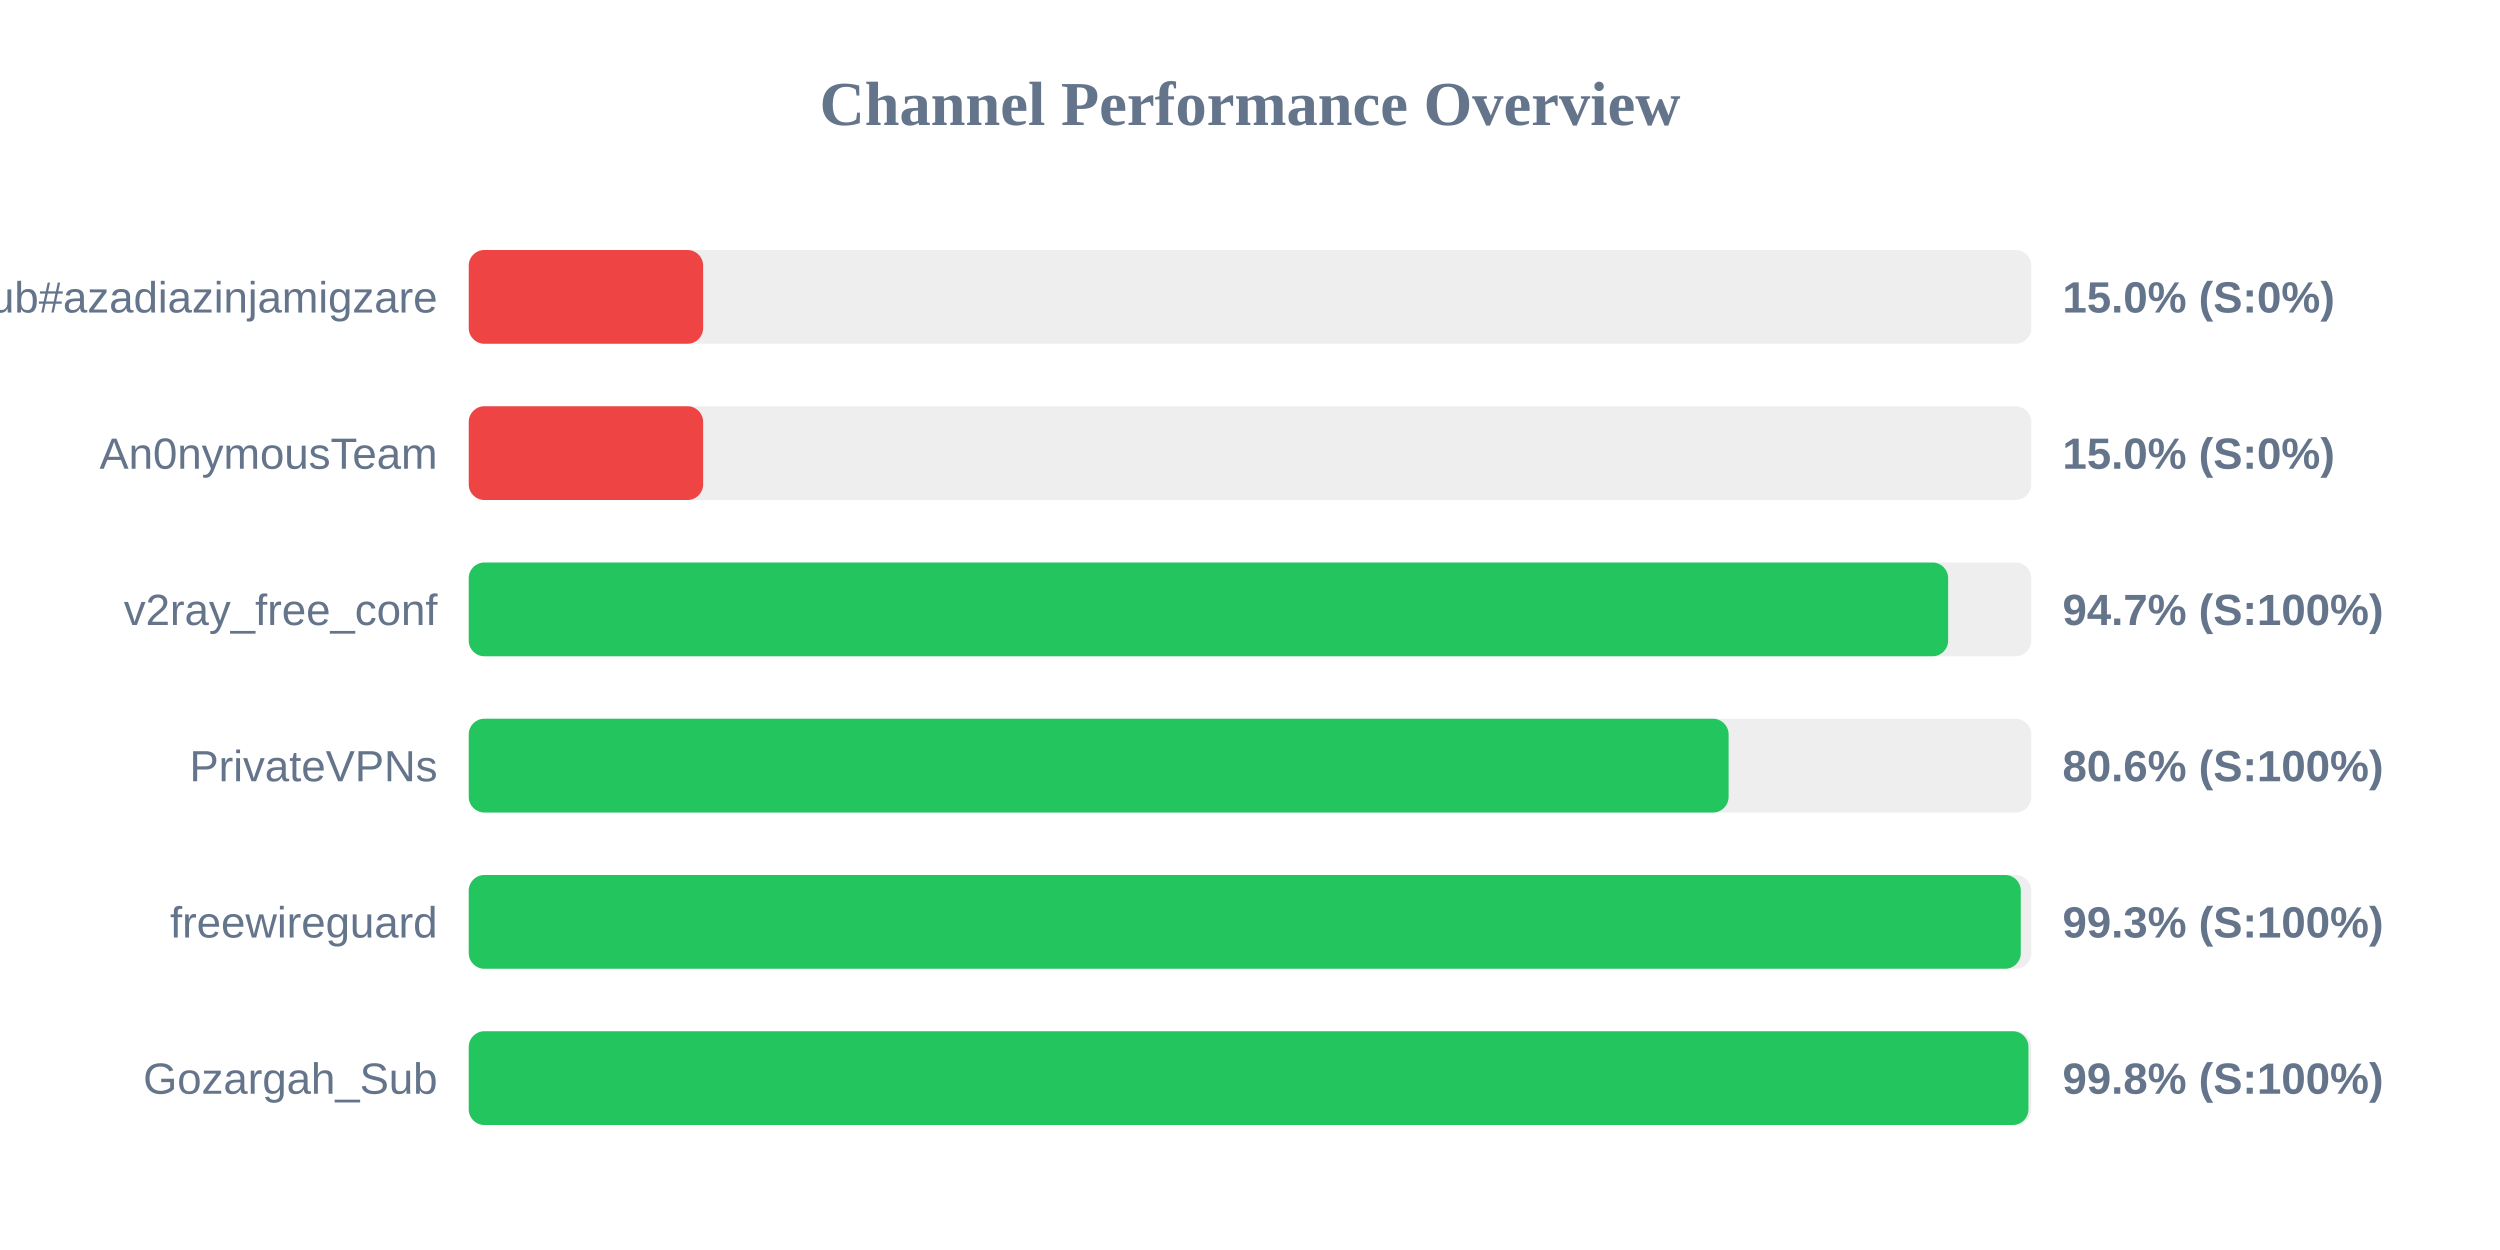
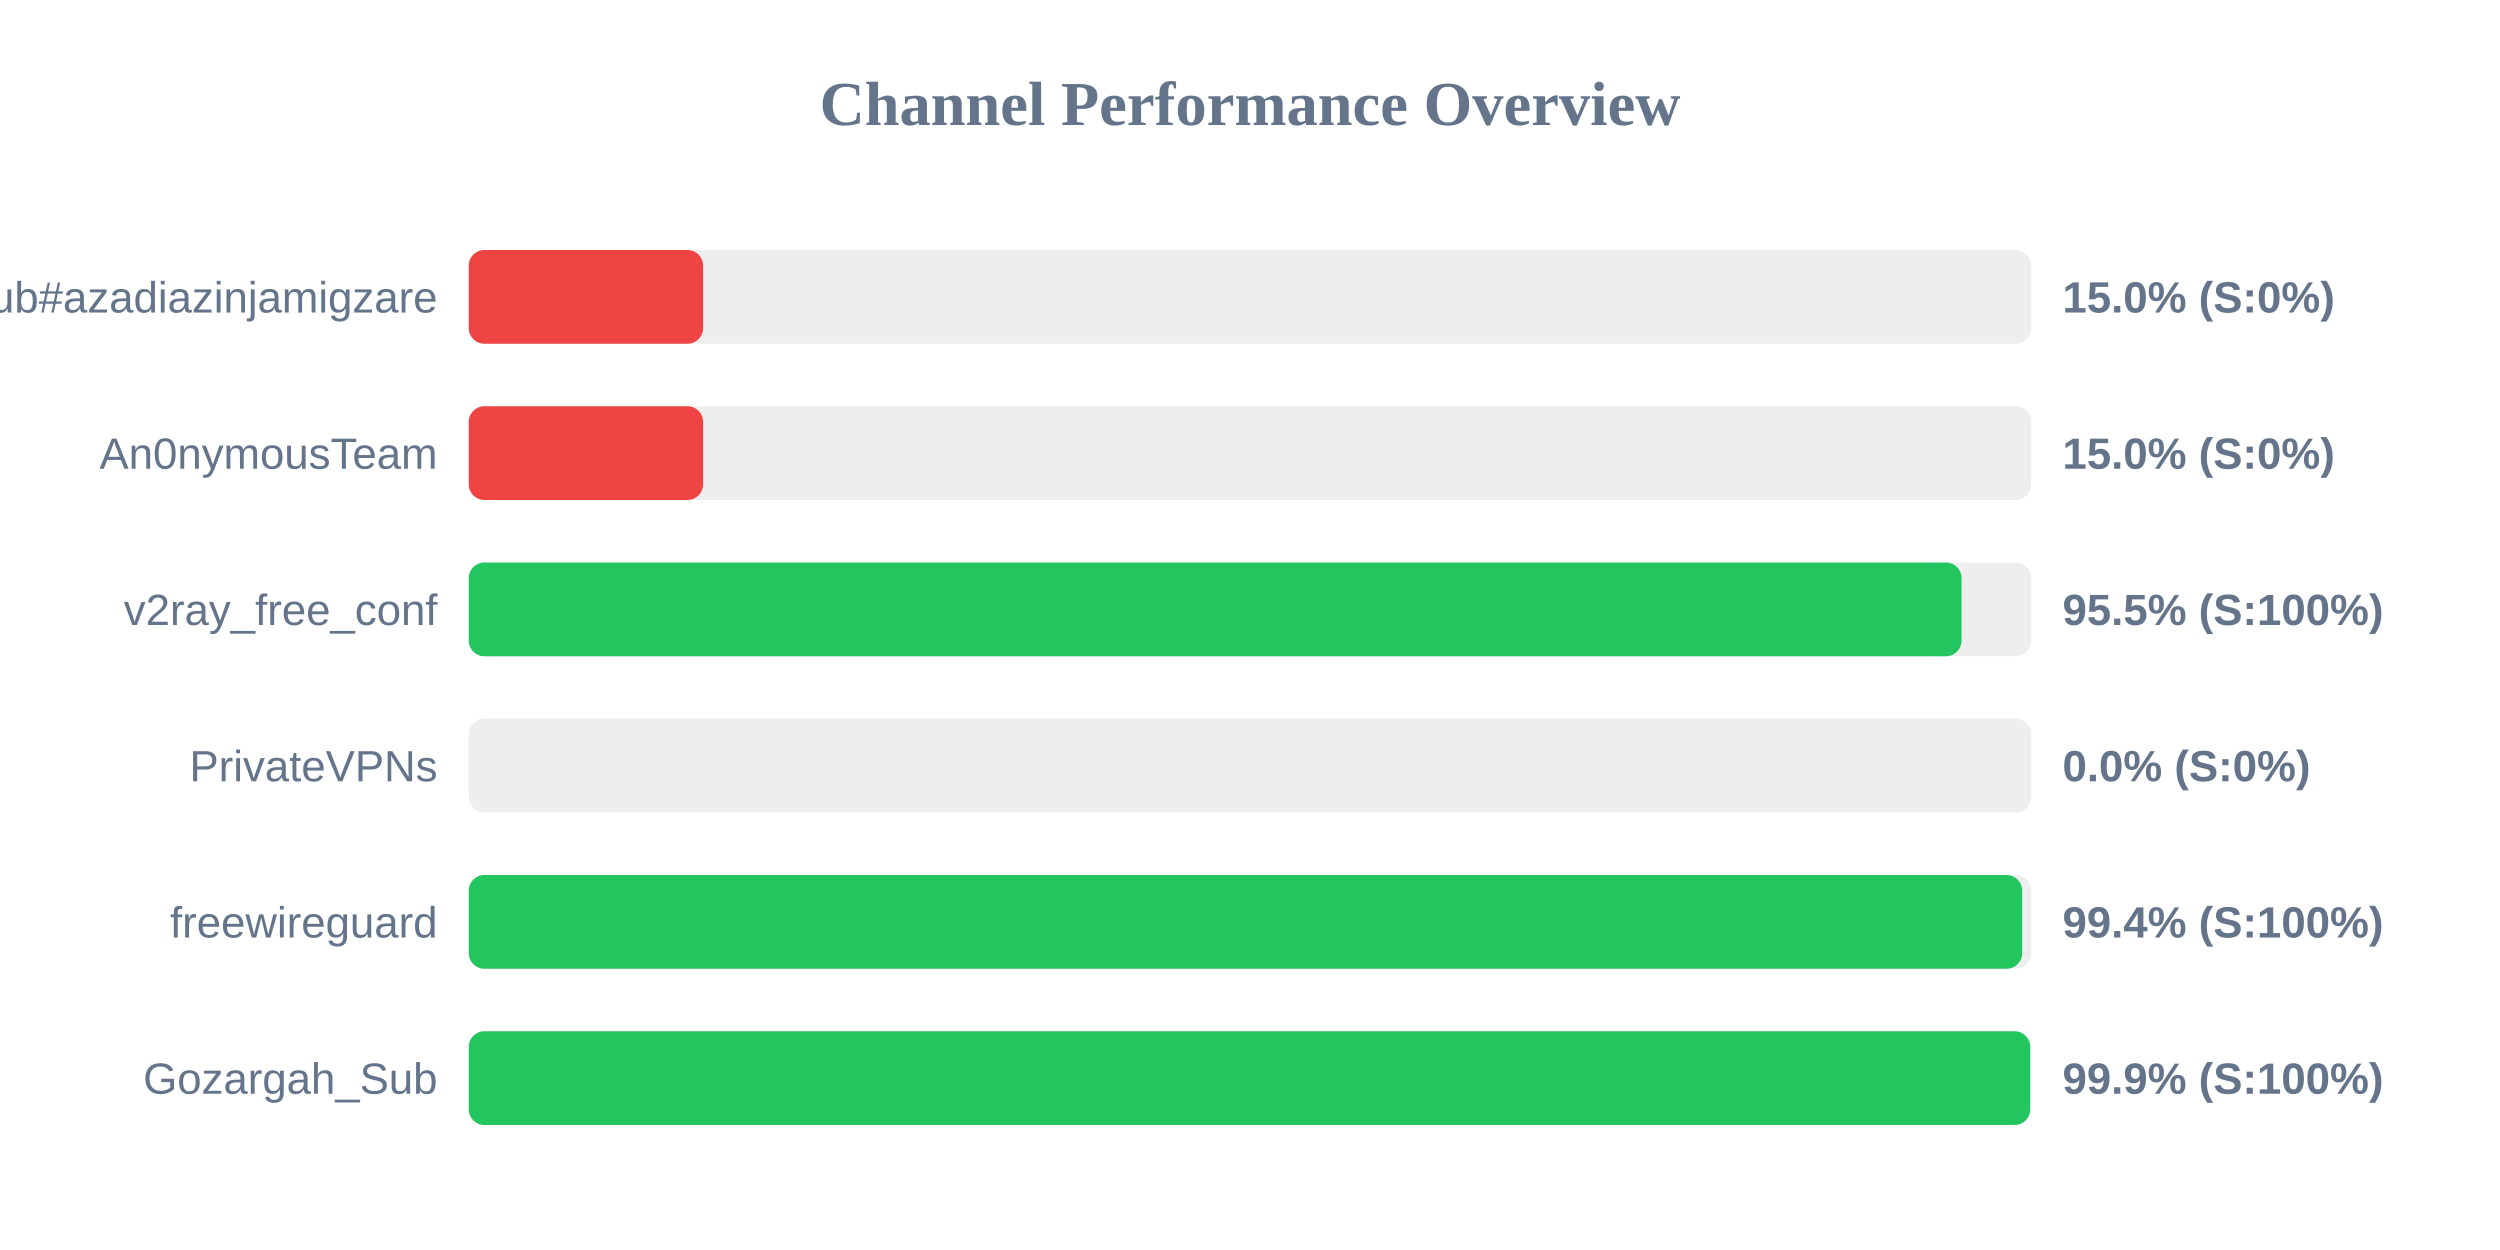
<svg xmlns="http://www.w3.org/2000/svg" width="800" height="400" version="1.1">
  <style>
        .row { font: 14px Arial; fill: #64748b; }
        .score { font: bold 14px Arial; fill: #64748b; }
    </style>
  <text x="400" y="40" text-anchor="middle" font-size="20px" font-weight="bold" fill="#64748b">Channel Performance Overview</text>
  <rect x="150" y="80" width="500" height="30" fill="#eee" rx="5" />
  <rect x="150" y="80" width="75.0" height="30" fill="#ef4444" rx="5" />
  <text x="140" y="100" text-anchor="end" class="row">Sub#azadiazinjamigzare</text>
  <text x="660" y="100" text-anchor="start" class="score">15.0% (S:0%)</text>
  <rect x="150" y="130" width="500" height="30" fill="#eee" rx="5" />
  <rect x="150" y="130" width="75.0" height="30" fill="#ef4444" rx="5" />
  <text x="140" y="150" text-anchor="end" class="row">An0nymousTeam</text>
  <text x="660" y="150" text-anchor="start" class="score">15.0% (S:0%)</text>
  <rect x="150" y="180" width="500" height="30" fill="#eee" rx="5" />
-   <rect x="150" y="180" width="473.4" height="30" fill="#22c55e" rx="5" />
+   <rect x="150" y="180" width="477.7" height="30" fill="#22c55e" rx="5" />
  <text x="140" y="200" text-anchor="end" class="row">v2ray_free_conf</text>
-   <text x="660" y="200" text-anchor="start" class="score">94.7% (S:100%)</text>
+   <text x="660" y="200" text-anchor="start" class="score">95.5% (S:100%)</text>
  <rect x="150" y="230" width="500" height="30" fill="#eee" rx="5" />
-   <rect x="150" y="230" width="403.15" height="30" fill="#22c55e" rx="5" />
+   <rect x="150" y="230" width="0.0" height="30" fill="#ef4444" rx="5" />
  <text x="140" y="250" text-anchor="end" class="row">PrivateVPNs</text>
-   <text x="660" y="250" text-anchor="start" class="score">80.6% (S:100%)</text>
+   <text x="660" y="250" text-anchor="start" class="score">0.0% (S:0%)</text>
  <rect x="150" y="280" width="500" height="30" fill="#eee" rx="5" />
-   <rect x="150" y="280" width="496.65" height="30" fill="#22c55e" rx="5" />
+   <rect x="150" y="280" width="497.1" height="30" fill="#22c55e" rx="5" />
  <text x="140" y="300" text-anchor="end" class="row">freewireguard</text>
-   <text x="660" y="300" text-anchor="start" class="score">99.3% (S:100%)</text>
+   <text x="660" y="300" text-anchor="start" class="score">99.4% (S:100%)</text>
  <rect x="150" y="330" width="500" height="30" fill="#eee" rx="5" />
-   <rect x="150" y="330" width="499.1" height="30" fill="#22c55e" rx="5" />
+   <rect x="150" y="330" width="499.65" height="30" fill="#22c55e" rx="5" />
  <text x="140" y="350" text-anchor="end" class="row">Gozargah_Sub</text>
-   <text x="660" y="350" text-anchor="start" class="score">99.8% (S:100%)</text>
+   <text x="660" y="350" text-anchor="start" class="score">99.9% (S:100%)</text>
</svg>
